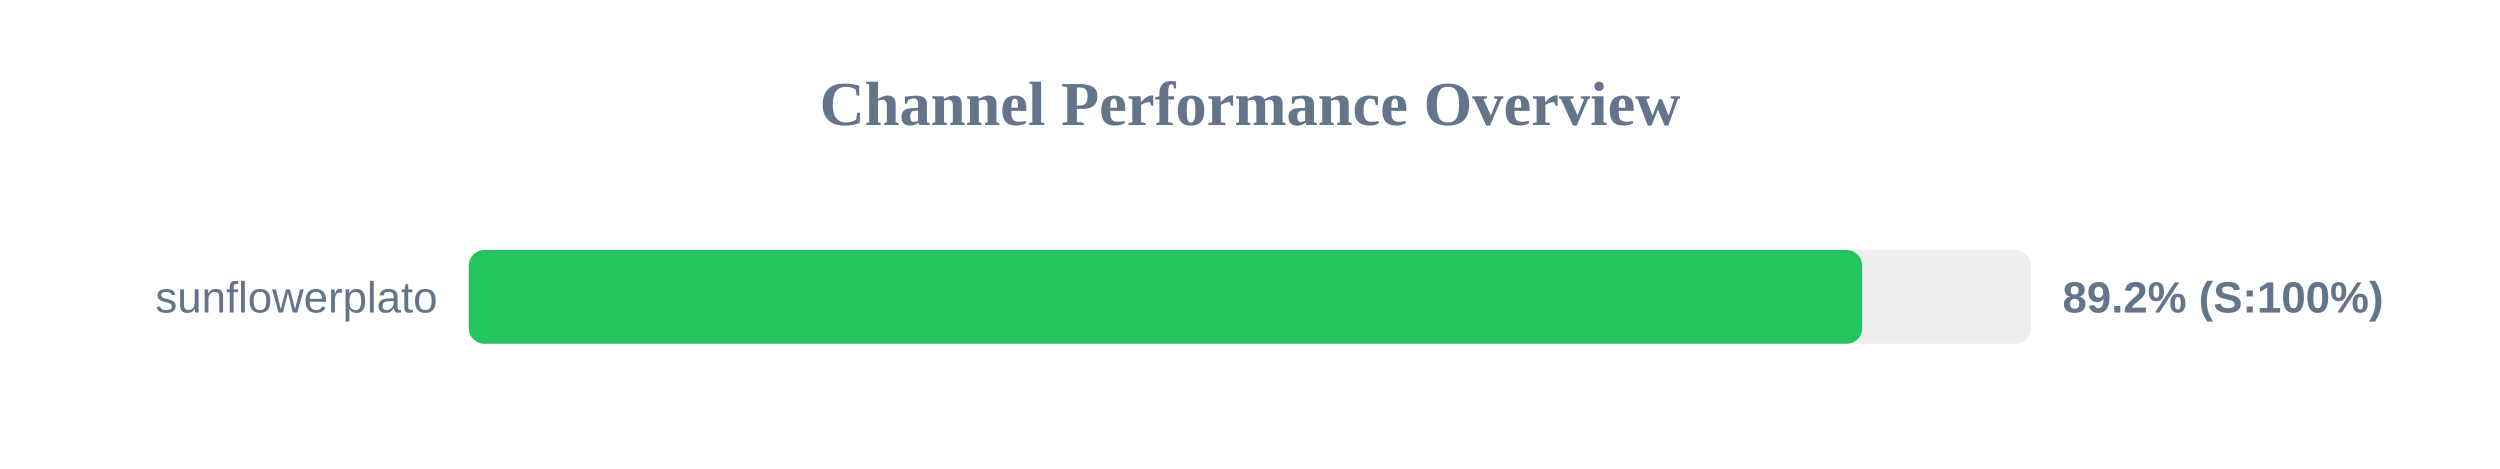
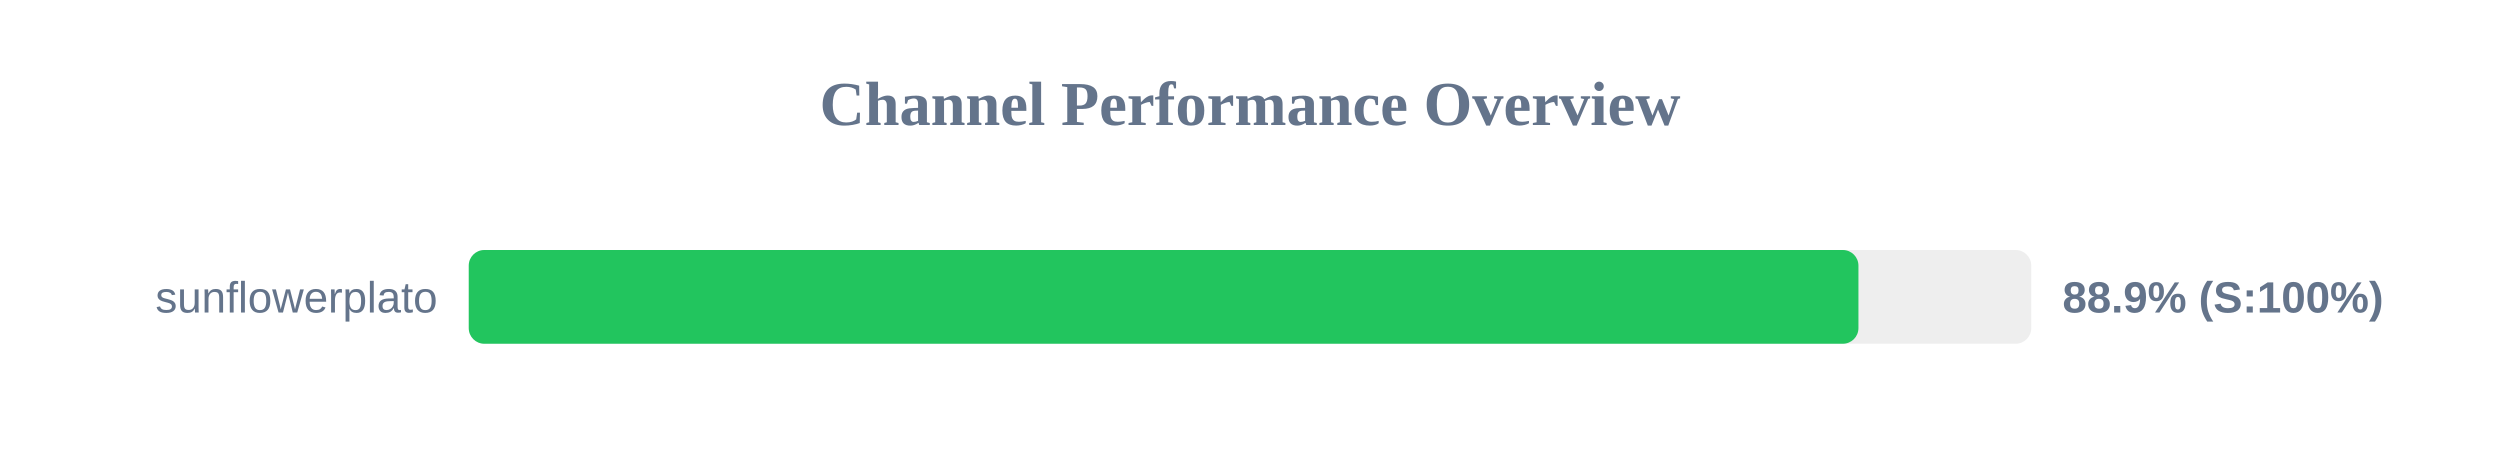
<svg xmlns="http://www.w3.org/2000/svg" width="800" height="150" version="1.1">
  <style>
        .row { font: 14px Arial; fill: #64748b; }
        .score { font: bold 14px Arial; fill: #64748b; }
    </style>
  <text x="400" y="40" text-anchor="middle" font-size="20px" font-weight="bold" fill="#64748b">Channel Performance Overview</text>
  <rect x="150" y="80" width="500" height="30" fill="#eee" rx="5" />
-   <rect x="150" y="80" width="445.9" height="30" fill="#22c55e" rx="5" />
+   <rect x="150" y="80" width="444.7" height="30" fill="#22c55e" rx="5" />
  <text x="140" y="100" text-anchor="end" class="row">sunflowerplato</text>
-   <text x="660" y="100" text-anchor="start" class="score">89.2% (S:100%)</text>
+   <text x="660" y="100" text-anchor="start" class="score">88.9% (S:100%)</text>
</svg>
